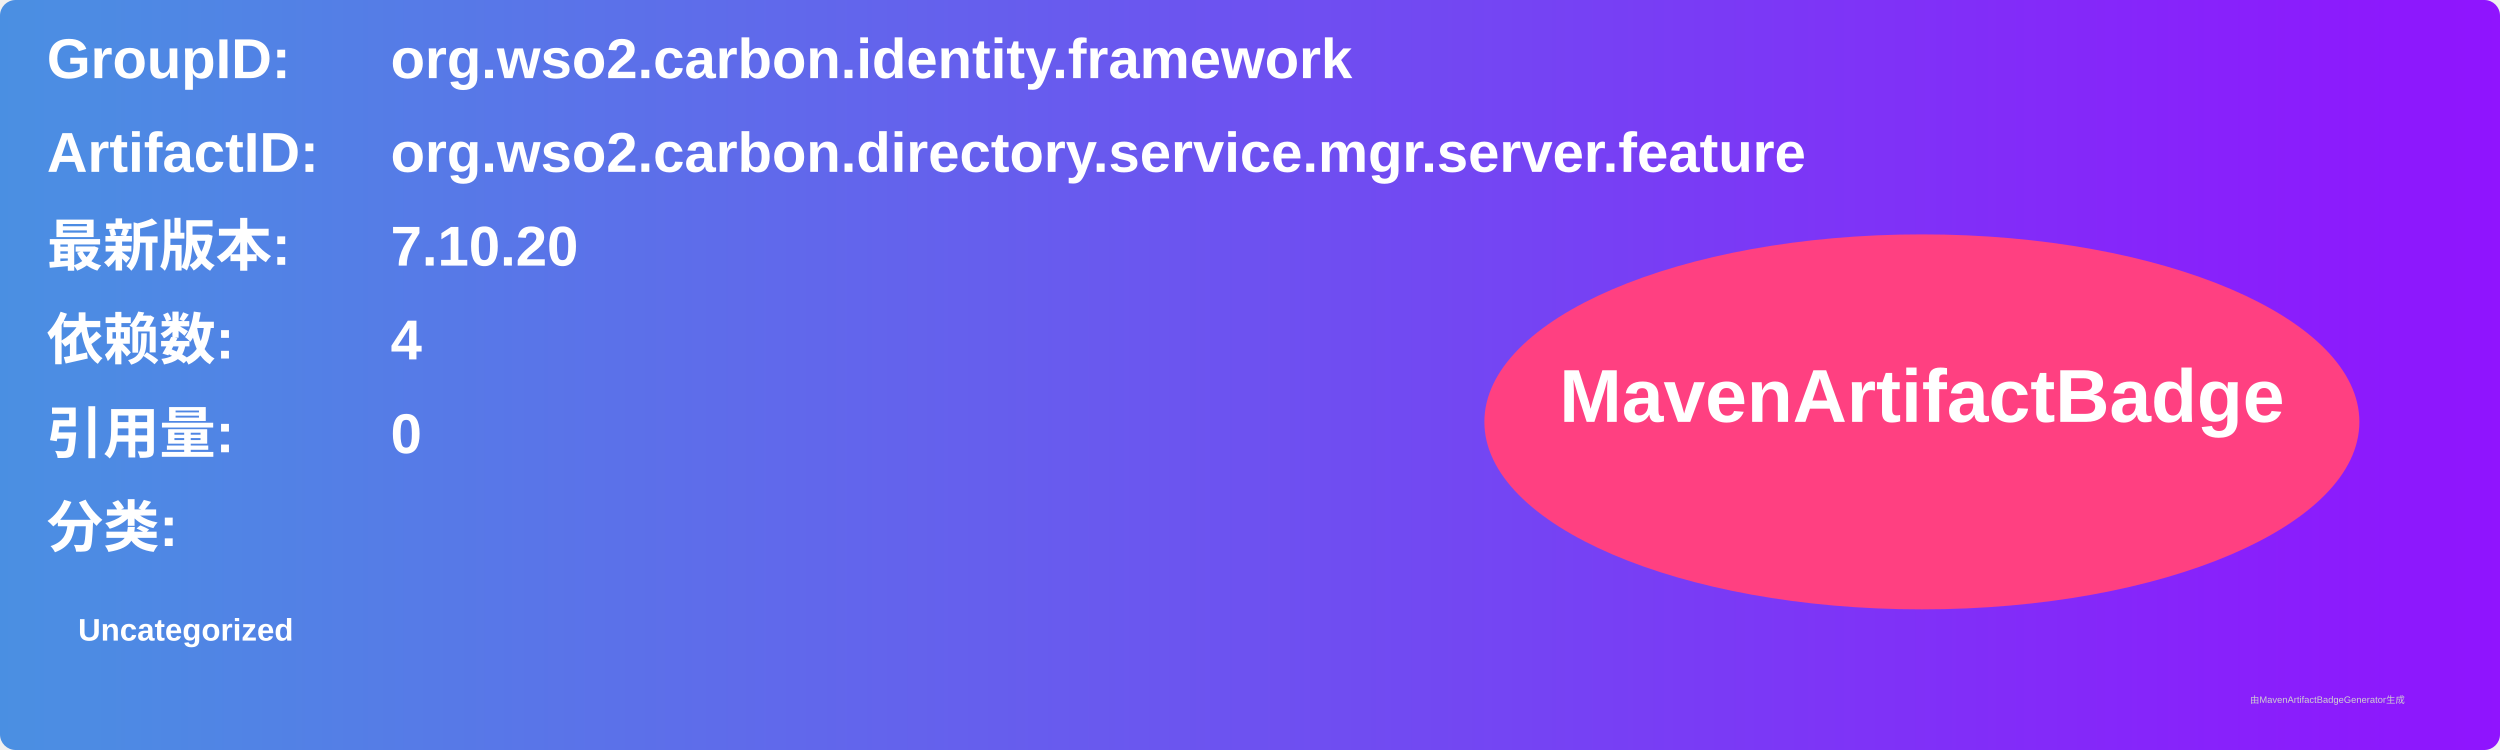
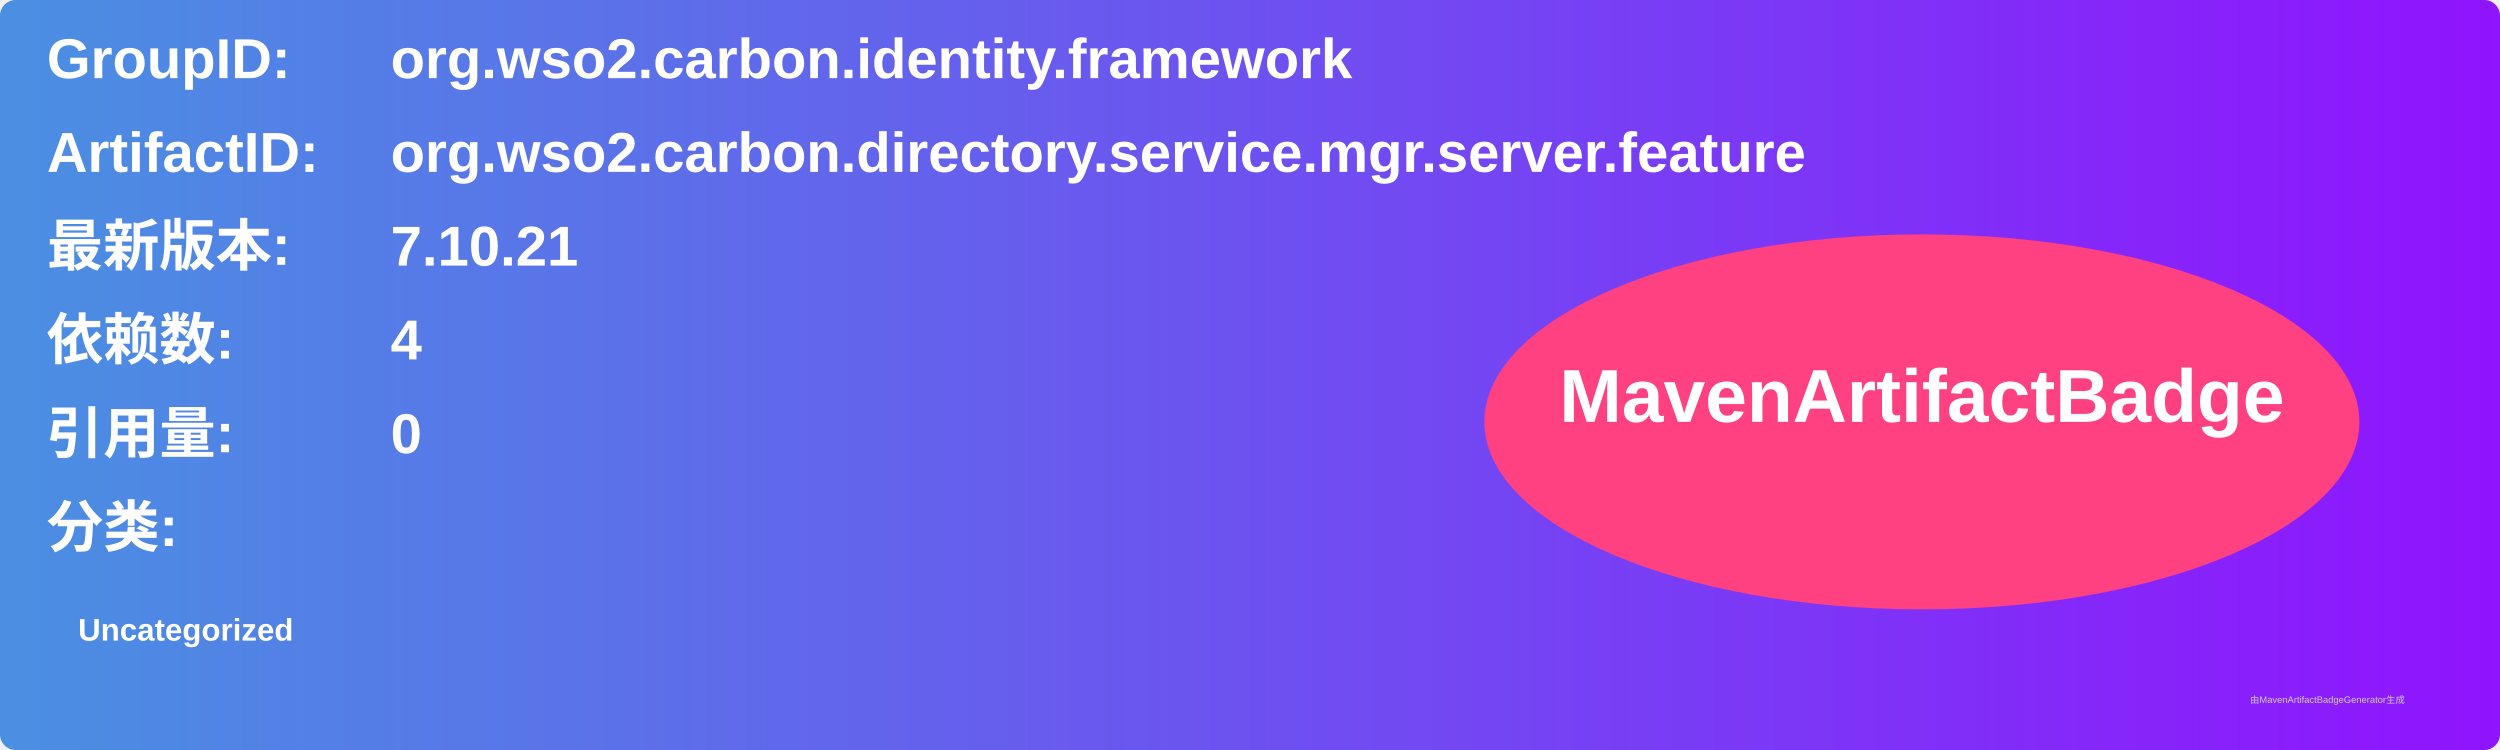
<svg xmlns="http://www.w3.org/2000/svg" width="800" height="240" viewBox="0 0 800 240">
  <linearGradient id="grad" x1="0%" y1="0%" x2="100%" y2="0%">
    <stop offset="0%" stop-color="#4a90e2" />
    <stop offset="100%" stop-color="#9013fe" />
  </linearGradient>
  <rect width="100%" height="100%" rx="5" ry="5" fill="url(#grad)" />
  <g transform="translate(15, 15)">
    <text x="0" y="10" font-family="Arial" font-size="18" fill="white" font-weight="bold" width="260">GroupID:</text>
    <text x="110" y="10" font-family="Arial" font-size="18" fill="white" font-weight="bold" width="460">org.wso2.carbon.identity.framework</text>
    <text x="0" y="40" font-family="Arial" font-size="18" fill="white" font-weight="bold" width="260">ArtifactID:</text>
    <text x="110" y="40" font-family="Arial" font-size="18" fill="white" font-weight="bold" width="460">org.wso2.carbon.directory.service.mgr.server.feature</text>
    <text x="0" y="70" font-family="Arial" font-size="18" fill="white" font-weight="bold">最新版本:</text>
    <text x="110" y="70" font-family="Arial" font-size="18" fill="white" font-weight="bold">
-       <tspan font-weight="bold">7.10.20</tspan>
+       <tspan font-weight="bold">7.10.21</tspan>
    </text>
    <text x="0" y="100" font-family="Arial" font-size="18" fill="white" font-weight="bold">依赖数: </text>
    <text x="110" y="100" font-family="Arial" font-size="18" fill="white">
      <tspan font-weight="bold">4</tspan>
    </text>
    <text x="0" y="130" font-family="Arial" font-size="18" fill="white" font-weight="bold">引用量: </text>
    <text x="110" y="130" font-family="Arial" font-size="18" fill="white">
      <tspan font-weight="bold">0</tspan>
    </text>
    <text x="0" y="160" font-family="Arial" font-size="18" fill="white" font-weight="bold">分类:</text>
    <text x="10" y="190" font-family="Arial" font-size="10" fill="white">
      <tspan font-weight="bold">Uncategorized</tspan>
    </text>
    <ellipse cx="600" cy="120" rx="140" ry="60" fill="#ff4081" />
    <text x="600" y="120" text-anchor="middle" font-family="Arial" font-size="24" fill="white" font-weight="bold">MavenArtifactBadge</text>
  </g>
  <text x="720" y="225" font-family="Arial" font-size="3" fill="#d0d0d0">由MavenArtifactBadgeGenerator生成</text>
</svg>
